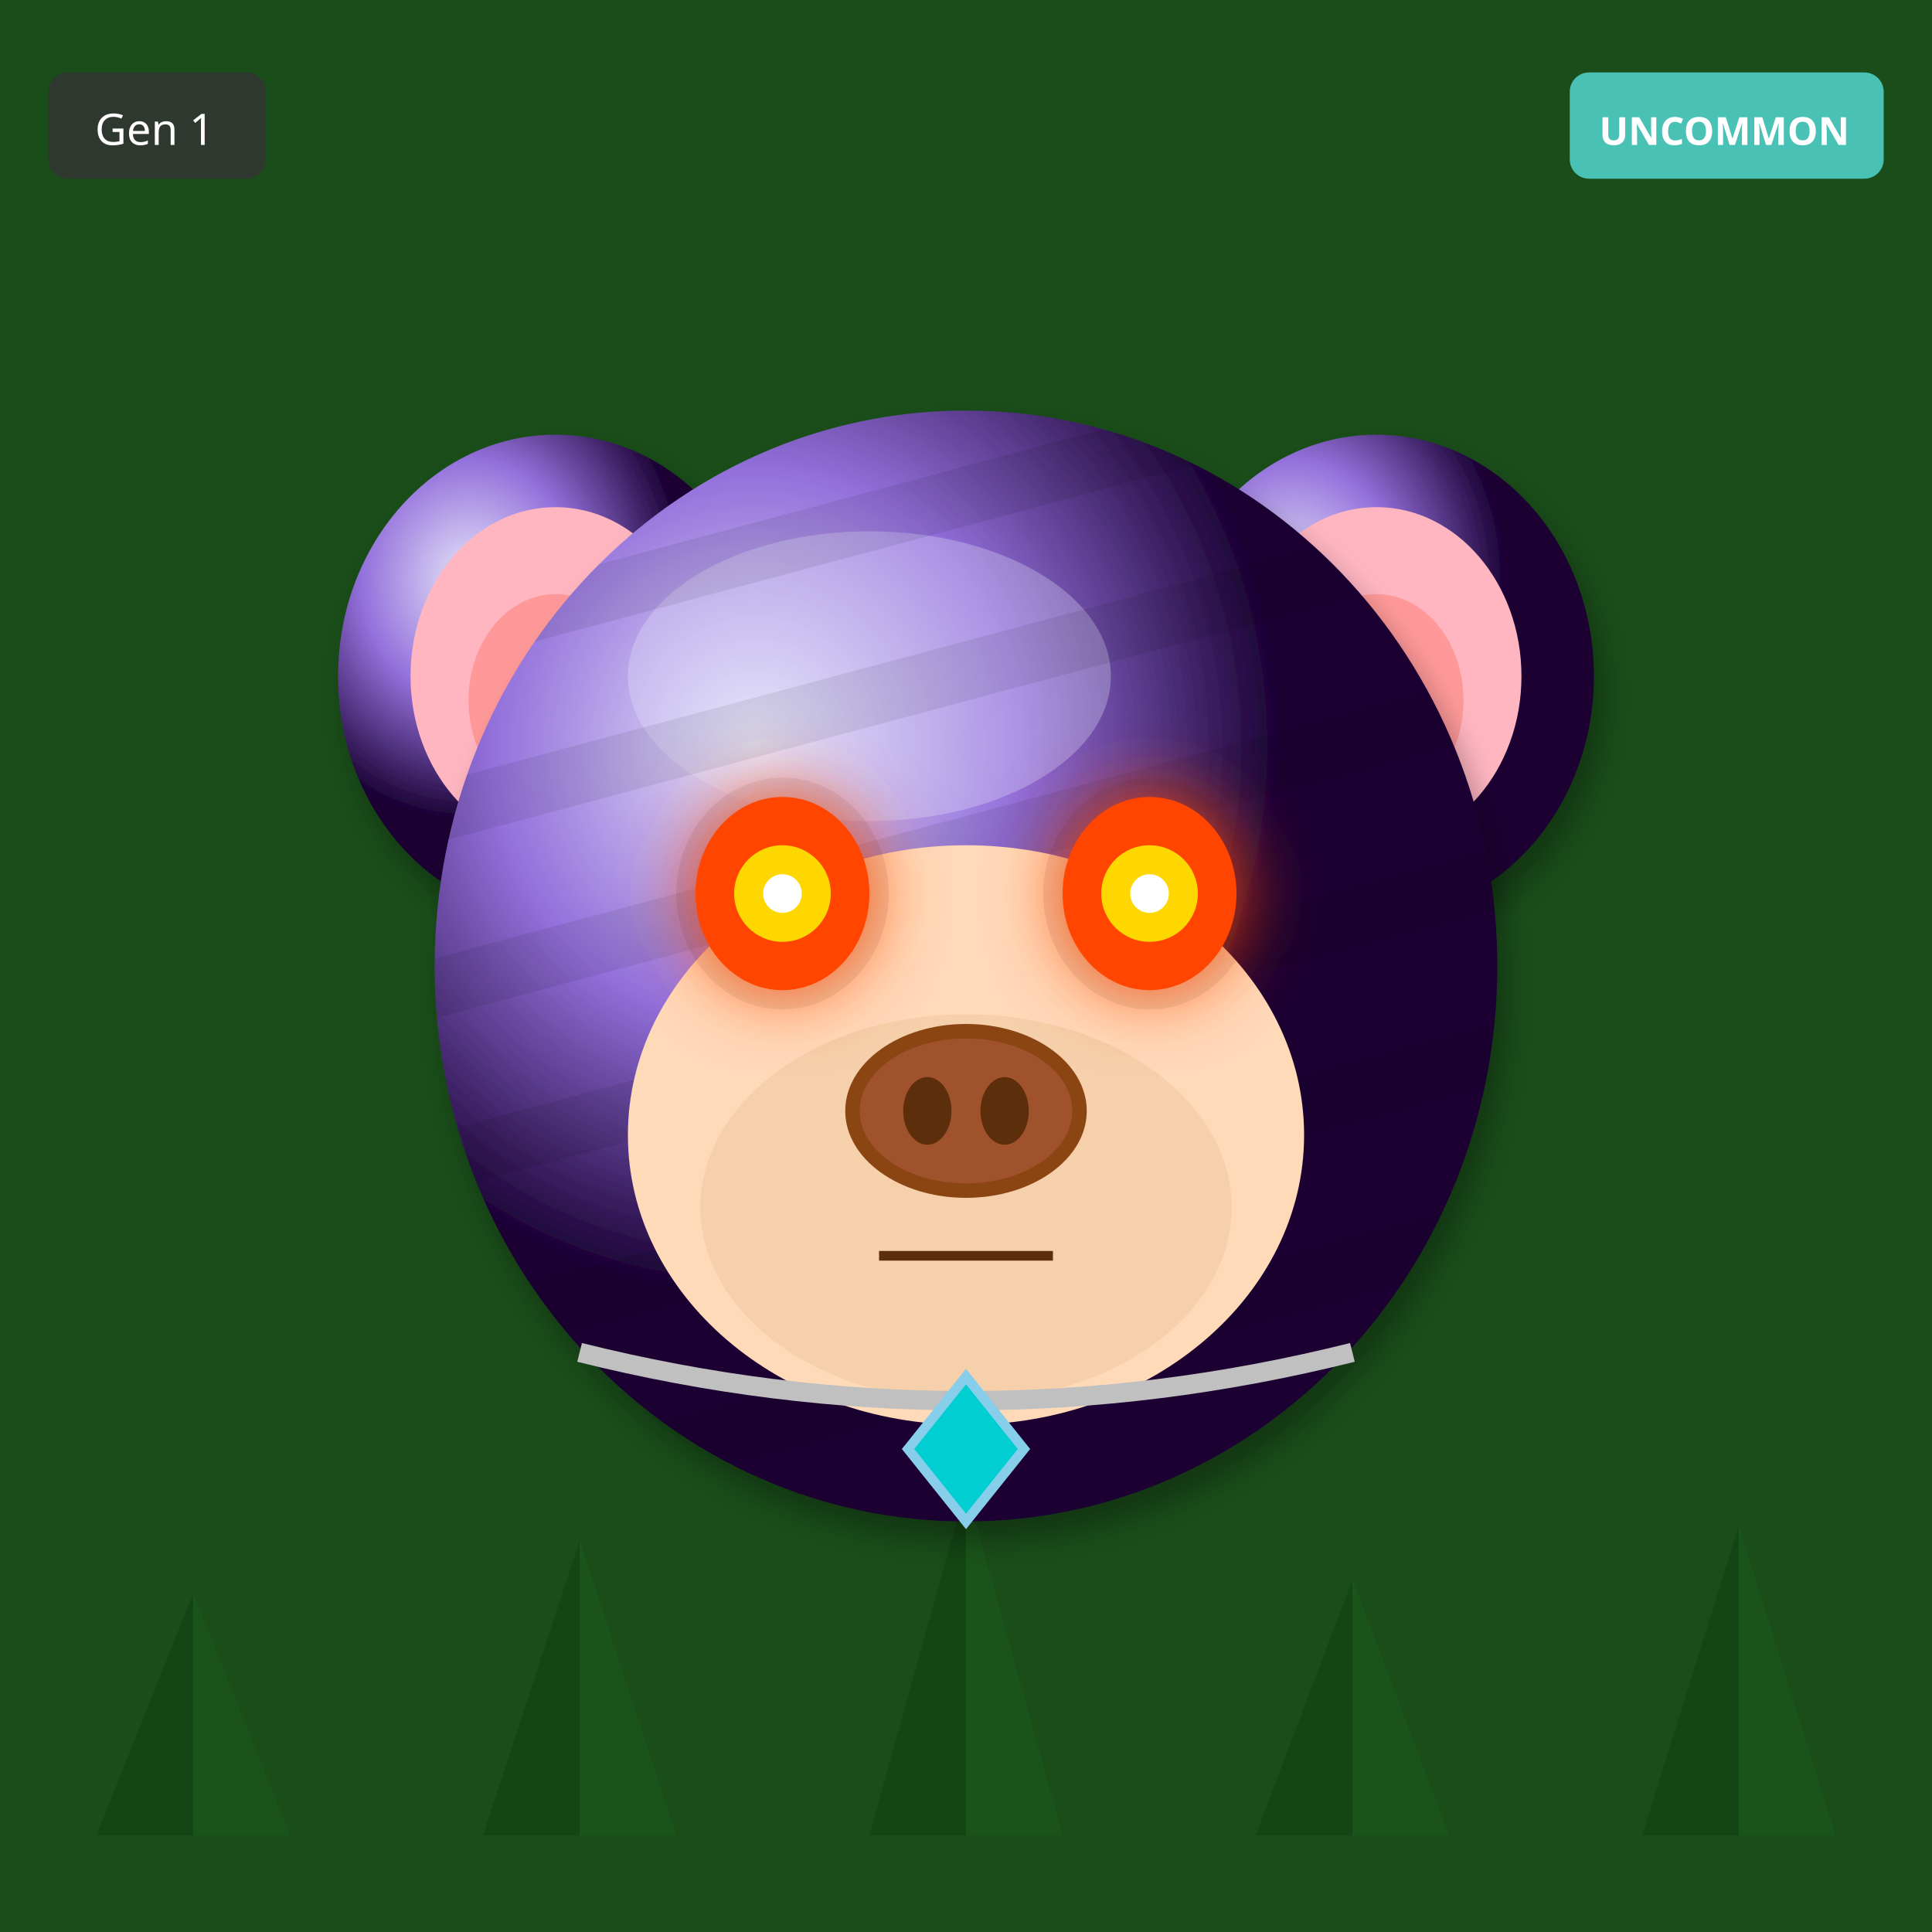
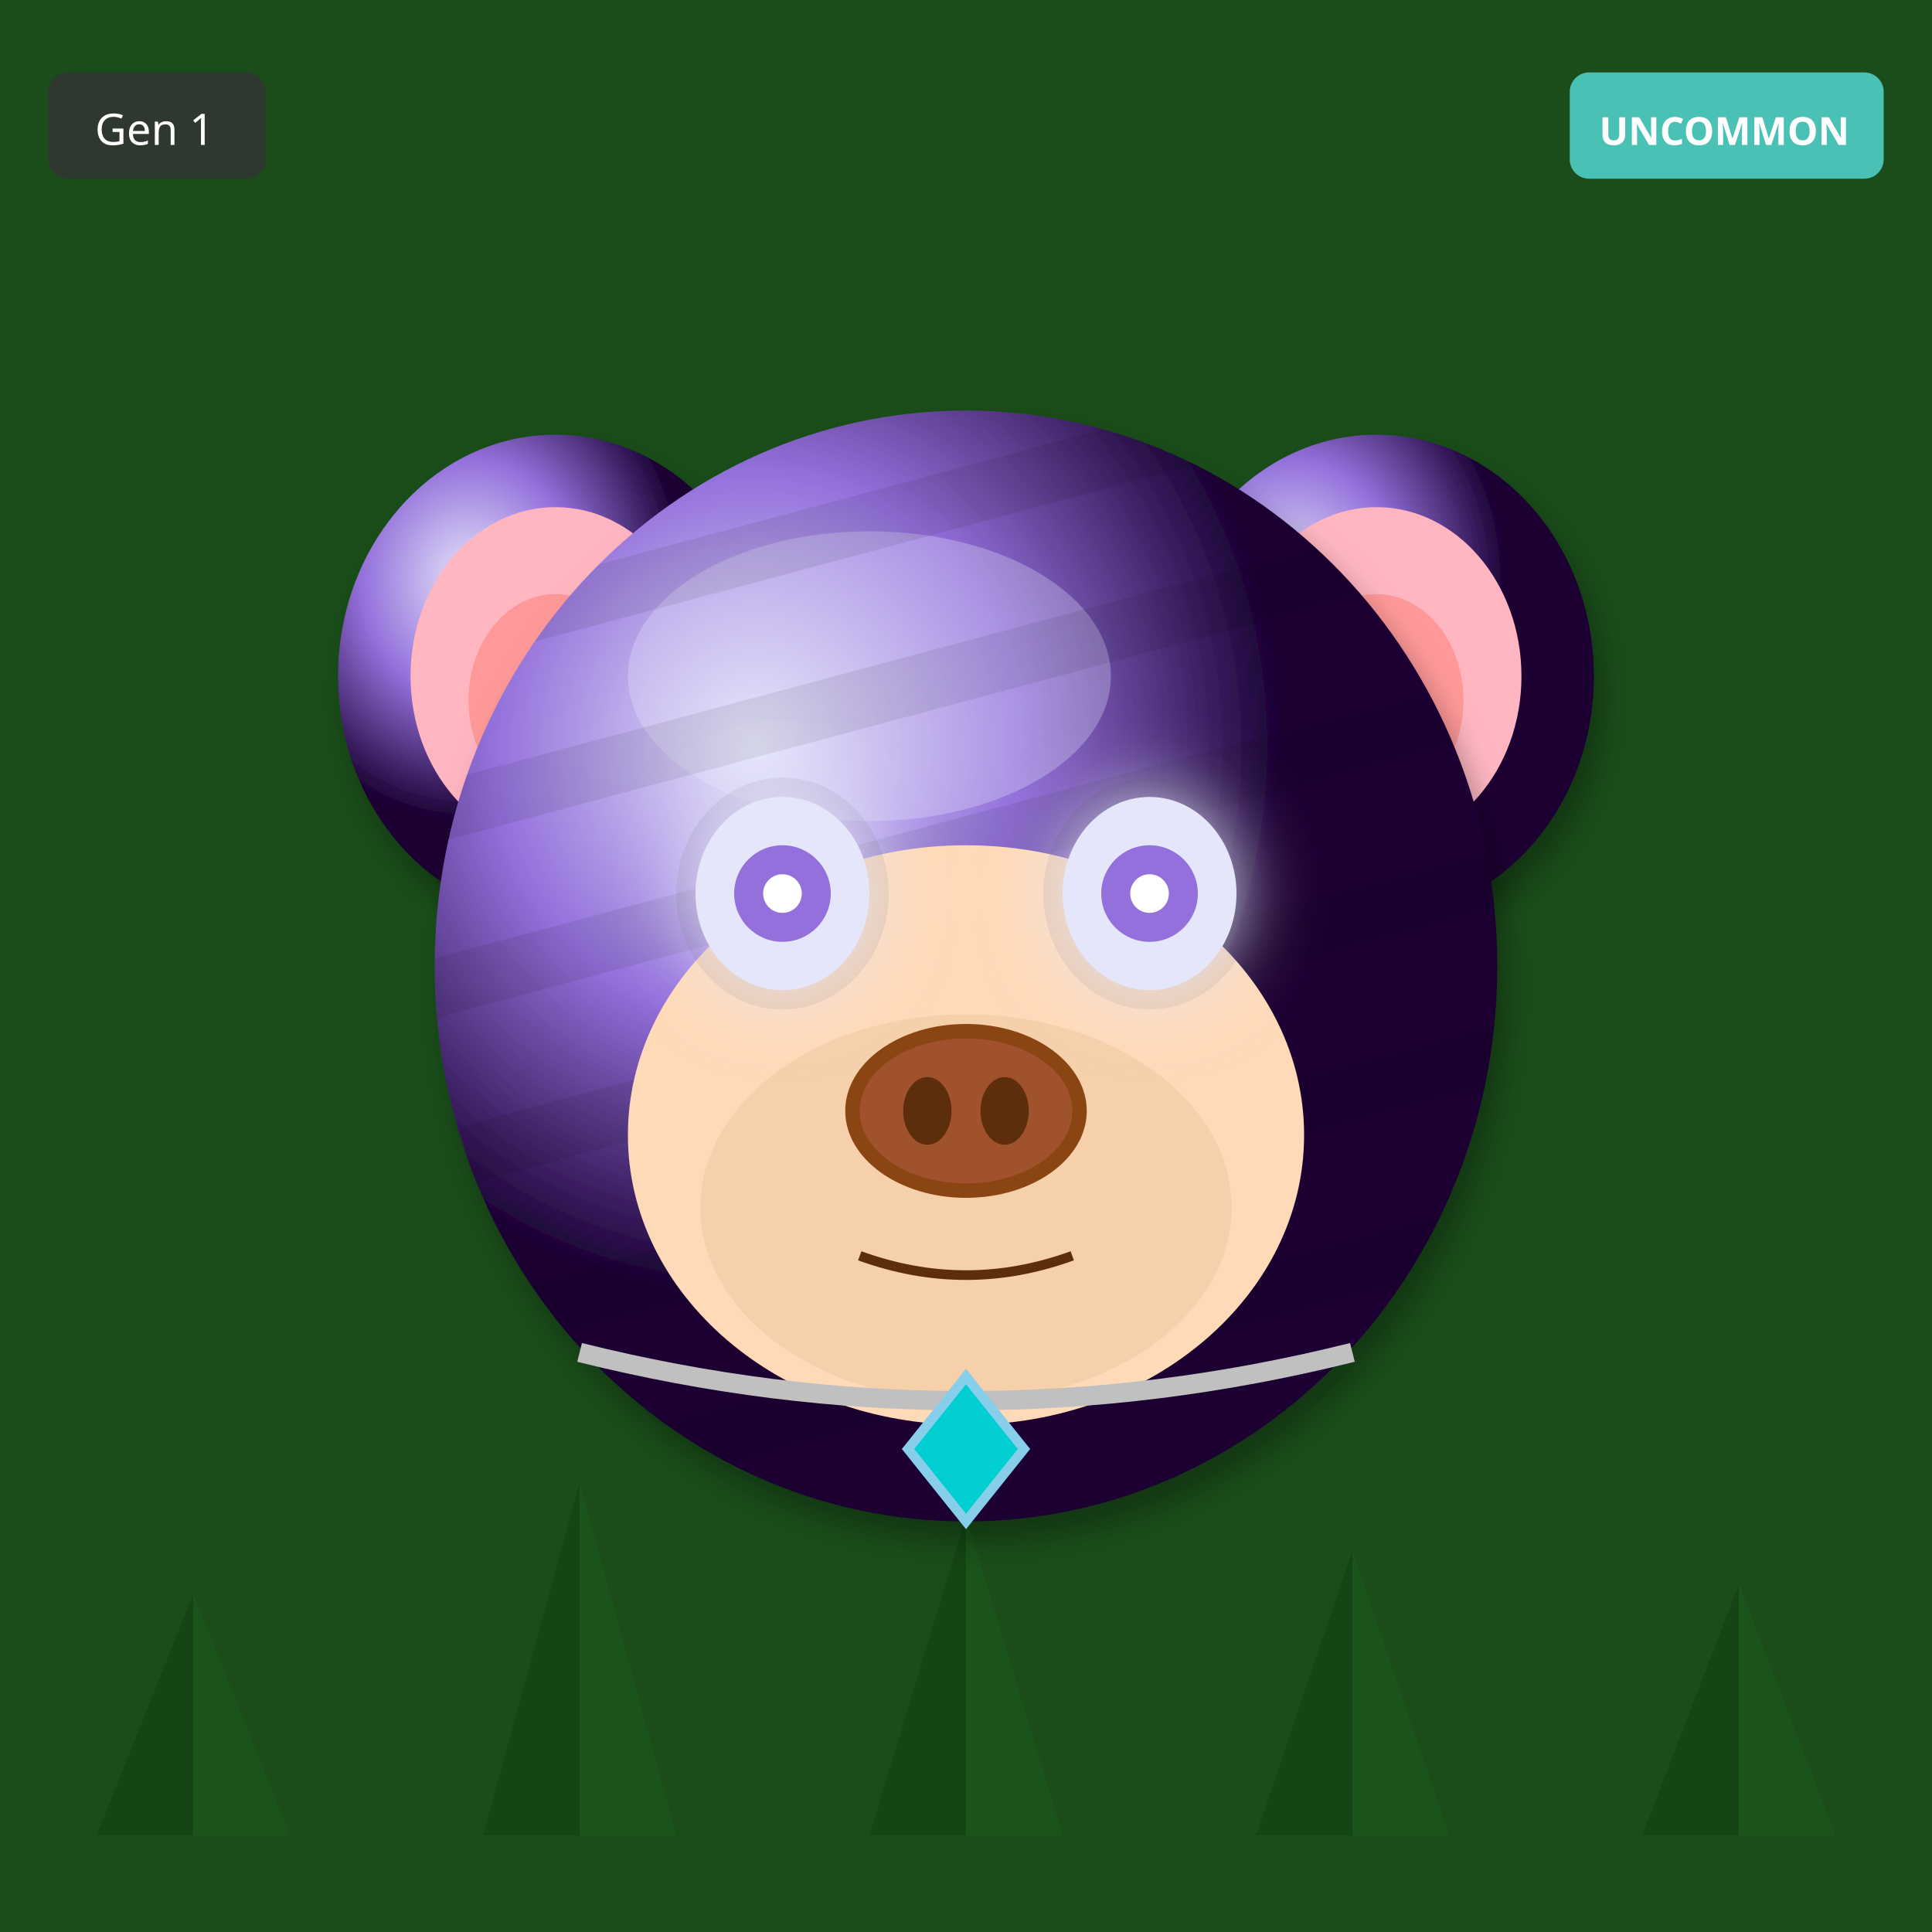
<svg xmlns="http://www.w3.org/2000/svg" width="400" height="400" viewBox="0 0 400 400">
  <defs>
    <filter id="shadow" x="-20%" y="-20%" width="140%" height="140%">
      <feDropShadow dx="2" dy="4" stdDeviation="3" flood-opacity="0.3" />
    </filter>
    <filter id="glow" x="-50%" y="-50%" width="200%" height="200%">
      <feGaussianBlur stdDeviation="8" result="blur" />
      <feMerge>
        <feMergeNode in="blur" />
        <feMergeNode in="SourceGraphic" />
      </feMerge>
    </filter>
    <linearGradient id="rainbow-body" x1="0%" y1="0%" x2="100%" y2="100%">
      <stop offset="0%" stop-color="#FF6B6B" />
      <stop offset="25%" stop-color="#FFE66D" />
      <stop offset="50%" stop-color="#4ECDC4" />
      <stop offset="75%" stop-color="#45B7D1" />
      <stop offset="100%" stop-color="#DDA0DD" />
    </linearGradient>
    <radialGradient id="galaxy-body" cx="30%" cy="30%">
      <stop offset="0%" stop-color="#E6E6FA" />
      <stop offset="50%" stop-color="#9370DB" />
      <stop offset="100%" stop-color="#1A0033" />
    </radialGradient>
    <linearGradient id="holo-body" x1="0%" y1="0%" x2="100%" y2="100%">
      <stop offset="0%" stop-color="#FF00FF" />
      <stop offset="50%" stop-color="#00FFFF" />
      <stop offset="100%" stop-color="#FFFF00" />
    </linearGradient>
    <linearGradient id="sky-gradient" x1="0%" y1="0%" x2="0%" y2="100%">
      <stop offset="0%" stop-color="#87CEEB" />
      <stop offset="100%" stop-color="#E0F4FF" />
    </linearGradient>
    <linearGradient id="grass-gradient" x1="0%" y1="0%" x2="0%" y2="100%">
      <stop offset="0%" stop-color="#90EE90" />
      <stop offset="100%" stop-color="#228B22" />
    </linearGradient>
    <linearGradient id="sunset-gradient" x1="0%" y1="0%" x2="0%" y2="100%">
      <stop offset="0%" stop-color="#FF6B6B" />
      <stop offset="50%" stop-color="#FFE66D" />
      <stop offset="100%" stop-color="#4ECDC4" />
    </linearGradient>
    <linearGradient id="aurora-gradient" x1="0%" y1="0%" x2="100%" y2="100%">
      <stop offset="0%" stop-color="#0D1B2A" />
      <stop offset="30%" stop-color="#00FF7F" />
      <stop offset="70%" stop-color="#FF00FF" />
      <stop offset="100%" stop-color="#0D1B2A" />
    </linearGradient>
    <radialGradient id="multiverse-gradient" cx="50%" cy="50%">
      <stop offset="0%" stop-color="#FFD700" />
      <stop offset="40%" stop-color="#FF00FF" />
      <stop offset="70%" stop-color="#00FFFF" />
      <stop offset="100%" stop-color="#000" />
    </radialGradient>
    <linearGradient id="rift-gradient" x1="0%" y1="0%" x2="100%" y2="100%">
      <stop offset="0%" stop-color="#000" />
      <stop offset="30%" stop-color="#9400D3" />
      <stop offset="50%" stop-color="#00FFFF" />
      <stop offset="70%" stop-color="#9400D3" />
      <stop offset="100%" stop-color="#000" />
    </linearGradient>
    <linearGradient id="heaven-gradient" x1="0%" y1="0%" x2="0%" y2="100%">
      <stop offset="0%" stop-color="#FFF" />
      <stop offset="50%" stop-color="#FFD700" stop-opacity="0.3" />
      <stop offset="100%" stop-color="#F0F8FF" />
    </linearGradient>
    <clipPath id="head-clip">
      <ellipse cx="200" cy="200" rx="110" ry="115" />
    </clipPath>
  </defs>
  <rect width="400" height="400" fill="#1A4D1A" />
  <polygon points="40,380 20,380 40,330" fill="#0D3D0D" opacity="0.5" />
  <polygon points="40,380 60,380 40,330" fill="#1A5C1A" opacity="0.5" />
-   <polygon points="120,380 100,380 120,319" fill="#0D3D0D" opacity="0.5" />
-   <polygon points="120,380 140,380 120,319" fill="#1A5C1A" opacity="0.5" />
-   <polygon points="200,380 180,380 200,308" fill="#0D3D0D" opacity="0.5" />
-   <polygon points="200,380 220,380 200,308" fill="#1A5C1A" opacity="0.5" />
-   <polygon points="280,380 260,380 280,327" fill="#0D3D0D" opacity="0.5" />
-   <polygon points="280,380 300,380 280,327" fill="#1A5C1A" opacity="0.5" />
-   <polygon points="360,380 340,380 360,316" fill="#0D3D0D" opacity="0.5" />
-   <polygon points="360,380 380,380 360,316" fill="#1A5C1A" opacity="0.5" />
+   <polygon points="120,380 100,380 120,307" fill="#0D3D0D" opacity="0.5" />
+   <polygon points="120,380 140,380 120,307" fill="#1A5C1A" opacity="0.5" />
+   <polygon points="200,380 180,380 200,314" fill="#0D3D0D" opacity="0.5" />
+   <polygon points="200,380 220,380 200,314" fill="#1A5C1A" opacity="0.5" />
+   <polygon points="280,380 260,380 280,321" fill="#0D3D0D" opacity="0.5" />
+   <polygon points="280,380 300,380 280,321" fill="#1A5C1A" opacity="0.5" />
+   <polygon points="360,380 340,380 360,328" fill="#0D3D0D" opacity="0.5" />
+   <polygon points="360,380 380,380 360,328" fill="#1A5C1A" opacity="0.5" />
  <ellipse cx="115" cy="140" rx="45" ry="50" fill="url(#galaxy-body)" filter="url(#shadow)" />
  <ellipse cx="115" cy="140" rx="30" ry="35" fill="#FFB6C1" />
  <ellipse cx="115" cy="145" rx="18" ry="22" fill="#FF9999" />
  <ellipse cx="285" cy="140" rx="45" ry="50" fill="url(#galaxy-body)" filter="url(#shadow)" />
  <ellipse cx="285" cy="140" rx="30" ry="35" fill="#FFB6C1" />
  <ellipse cx="285" cy="145" rx="18" ry="22" fill="#FF9999" />
  <ellipse cx="200" cy="200" rx="110" ry="115" fill="url(#galaxy-body)" filter="url(#shadow)" />
  <ellipse cx="180" cy="140" rx="50" ry="30" fill="#E6E6FA" opacity="0.3" />
  <g clip-path="url(#head-clip)">
    <rect x="90" y="100" width="220" height="12" fill="#000" opacity="0.08" transform="rotate(-15 200 200)" />
    <rect x="90" y="135" width="220" height="12" fill="#000" opacity="0.08" transform="rotate(-15 200 200)" />
    <rect x="90" y="170" width="220" height="12" fill="#000" opacity="0.08" transform="rotate(-15 200 200)" />
    <rect x="90" y="205" width="220" height="12" fill="#000" opacity="0.08" transform="rotate(-15 200 200)" />
    <rect x="90" y="240" width="220" height="12" fill="#000" opacity="0.08" transform="rotate(-15 200 200)" />
    <rect x="90" y="275" width="220" height="12" fill="#000" opacity="0.08" transform="rotate(-15 200 200)" />
  </g>
  <ellipse cx="200" cy="235" rx="70" ry="60" fill="#FFDAB9" />
  <ellipse cx="200" cy="250" rx="55" ry="40" fill="#DEB887" opacity="0.3" />
  <ellipse cx="162" cy="185" rx="22" ry="24" fill="#000" opacity="0.08" />
  <ellipse cx="238" cy="185" rx="22" ry="24" fill="#000" opacity="0.08" />
-   <ellipse cx="162" cy="185" rx="18" ry="20" fill="#FF4500" filter="url(#glow)" />
-   <circle cx="162" cy="185" r="10" fill="#FFD700" />
+   <ellipse cx="162" cy="185" rx="18" ry="20" fill="#E6E6FA" filter="url(#glow)" />
+   <circle cx="162" cy="185" r="10" fill="#9370DB" />
  <circle cx="162" cy="185" r="4" fill="#FFF" />
-   <ellipse cx="238" cy="185" rx="18" ry="20" fill="#FF4500" filter="url(#glow)" />
-   <circle cx="238" cy="185" r="10" fill="#FFD700" />
+   <ellipse cx="238" cy="185" rx="18" ry="20" fill="#E6E6FA" filter="url(#glow)" />
+   <circle cx="238" cy="185" r="10" fill="#9370DB" />
  <circle cx="238" cy="185" r="4" fill="#FFF" />
  <g>
    <ellipse cx="200" cy="230" rx="25" ry="18" fill="#8B4513" />
    <ellipse cx="200" cy="230" rx="22" ry="15" fill="#A0522D" />
    <ellipse cx="192" cy="230" rx="5" ry="7" fill="#5D2E0C" />
    <ellipse cx="208" cy="230" rx="5" ry="7" fill="#5D2E0C" />
  </g>
-   <line x1="182" y1="260" x2="218" y2="260" stroke="#5D2E0C" stroke-width="2" />
+   <path d="M178 260 Q200 268 222 260" stroke="#5D2E0C" stroke-width="2" fill="none" />
  <path d="M120 280 Q200 300 280 280" stroke="#C0C0C0" stroke-width="4" fill="none" />
  <polygon points="200,285 212,300 200,315 188,300" fill="#00CED1" stroke="#87CEEB" stroke-width="2" />
  <g transform="translate(325, 15)">
    <rect width="65" height="22" rx="4" fill="#4ECDC4" opacity="0.9" />
    <text x="32" y="15" font-size="8" fill="#FFF" text-anchor="middle" font-family="sans-serif" font-weight="bold">UNCOMMON</text>
  </g>
  <g transform="translate(10, 15)">
    <rect width="45" height="22" rx="4" fill="#333" opacity="0.8" />
    <text x="22" y="15" font-size="9" fill="#FFF" text-anchor="middle" font-family="sans-serif">Gen 1</text>
  </g>
</svg>
